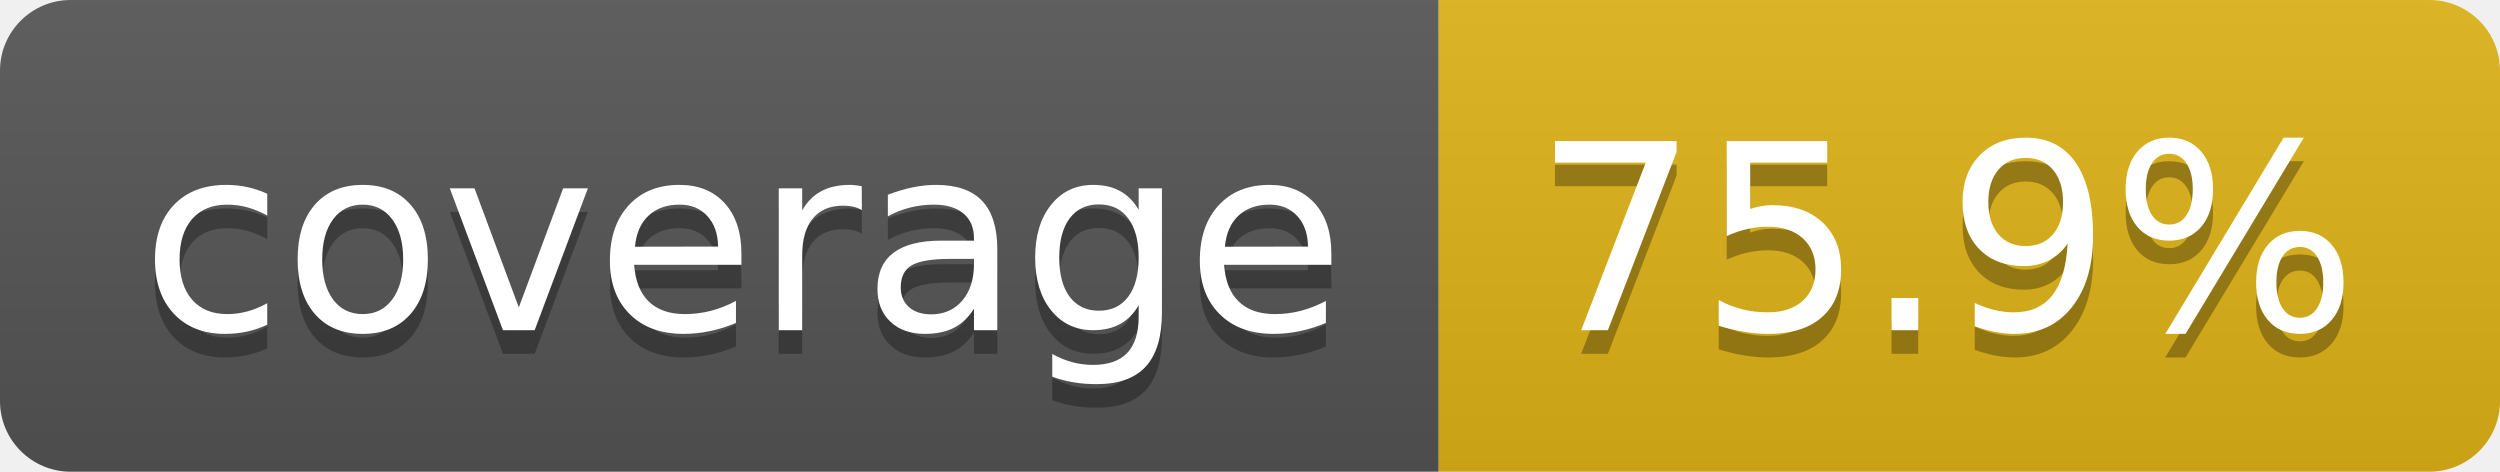
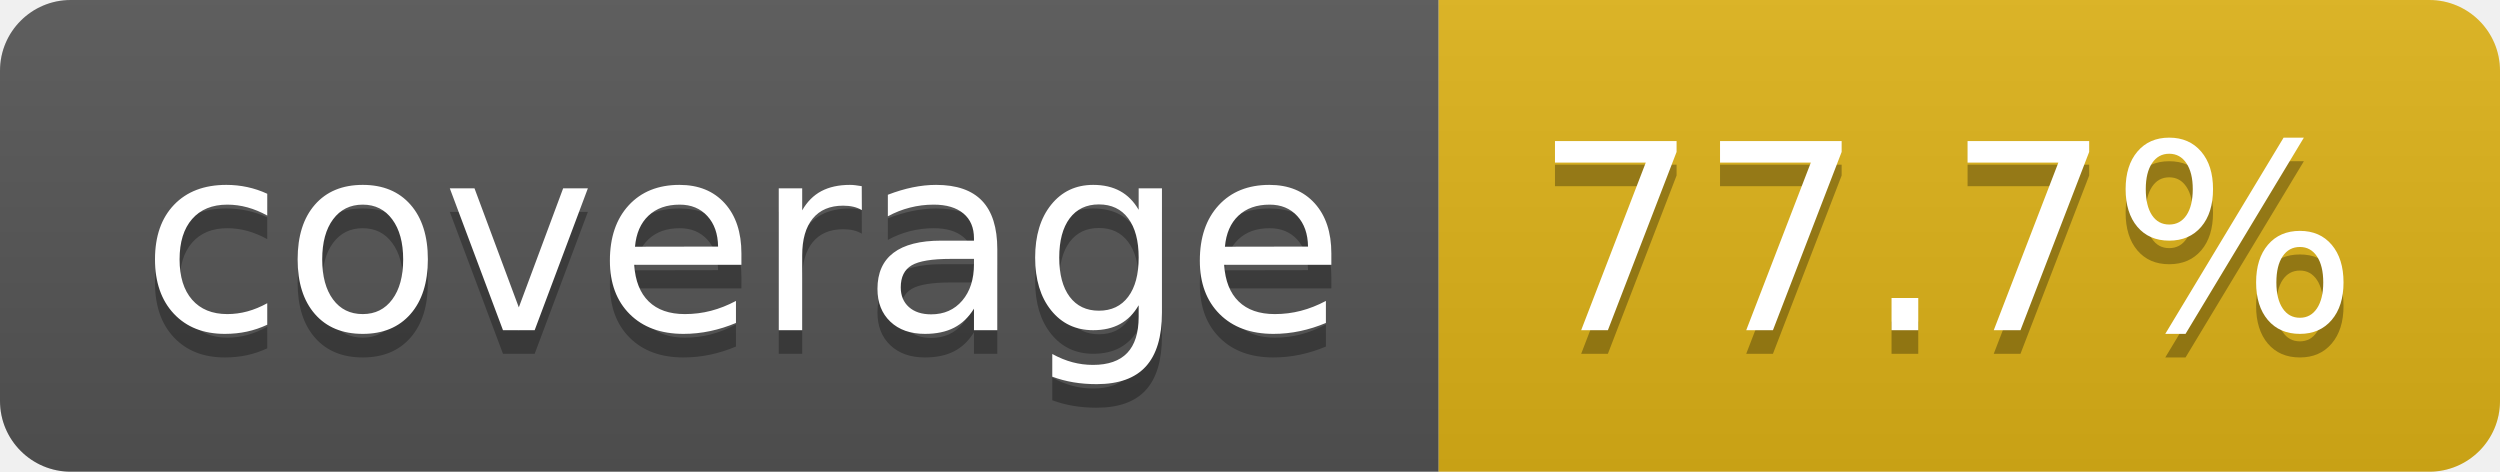
- <svg xmlns="http://www.w3.org/2000/svg" width="106" height="20" role="img" aria-label="coverage: 75.9%">
+ <svg xmlns="http://www.w3.org/2000/svg" width="106" height="20" role="img" aria-label="coverage: 77.7%">
  <linearGradient id="s" x2="0" y2="100%">
    <stop offset="0" stop-color="#bbb" stop-opacity=".1" />
    <stop offset="1" stop-opacity=".1" />
  </linearGradient>
  <clipPath id="r">
    <rect width="106" height="20" rx="3" fill="#fff" />
  </clipPath>
  <g clip-path="url(#r)">
    <rect width="61" height="20" fill="#555" />
    <rect x="61" width="45" height="20" fill="#dfb317" />
    <rect width="106" height="20" fill="url(#s)" />
  </g>
  <g fill="#fff" text-anchor="middle" font-family="Verdana,Geneva,DejaVu Sans,sans-serif" text-rendering="geometricPrecision" font-size="110">
    <text aria-hidden="true" x="315" y="150" fill="#010101" fill-opacity=".3" transform="scale(.1)" textLength="510">coverage</text>
    <text x="315" y="140" transform="scale(.1)" fill="#fff" textLength="510">coverage</text>
-     <text aria-hidden="true" x="825" y="150" fill="#010101" fill-opacity=".3" transform="scale(.1)" textLength="350">75.9%</text>
-     <text x="825" y="140" transform="scale(.1)" fill="#fff" textLength="350">75.9%</text>
+     <text aria-hidden="true" x="825" y="150" fill="#010101" fill-opacity=".3" transform="scale(.1)" textLength="350">77.7%</text>
+     <text x="825" y="140" transform="scale(.1)" fill="#fff" textLength="350">77.7%</text>
  </g>
</svg>
